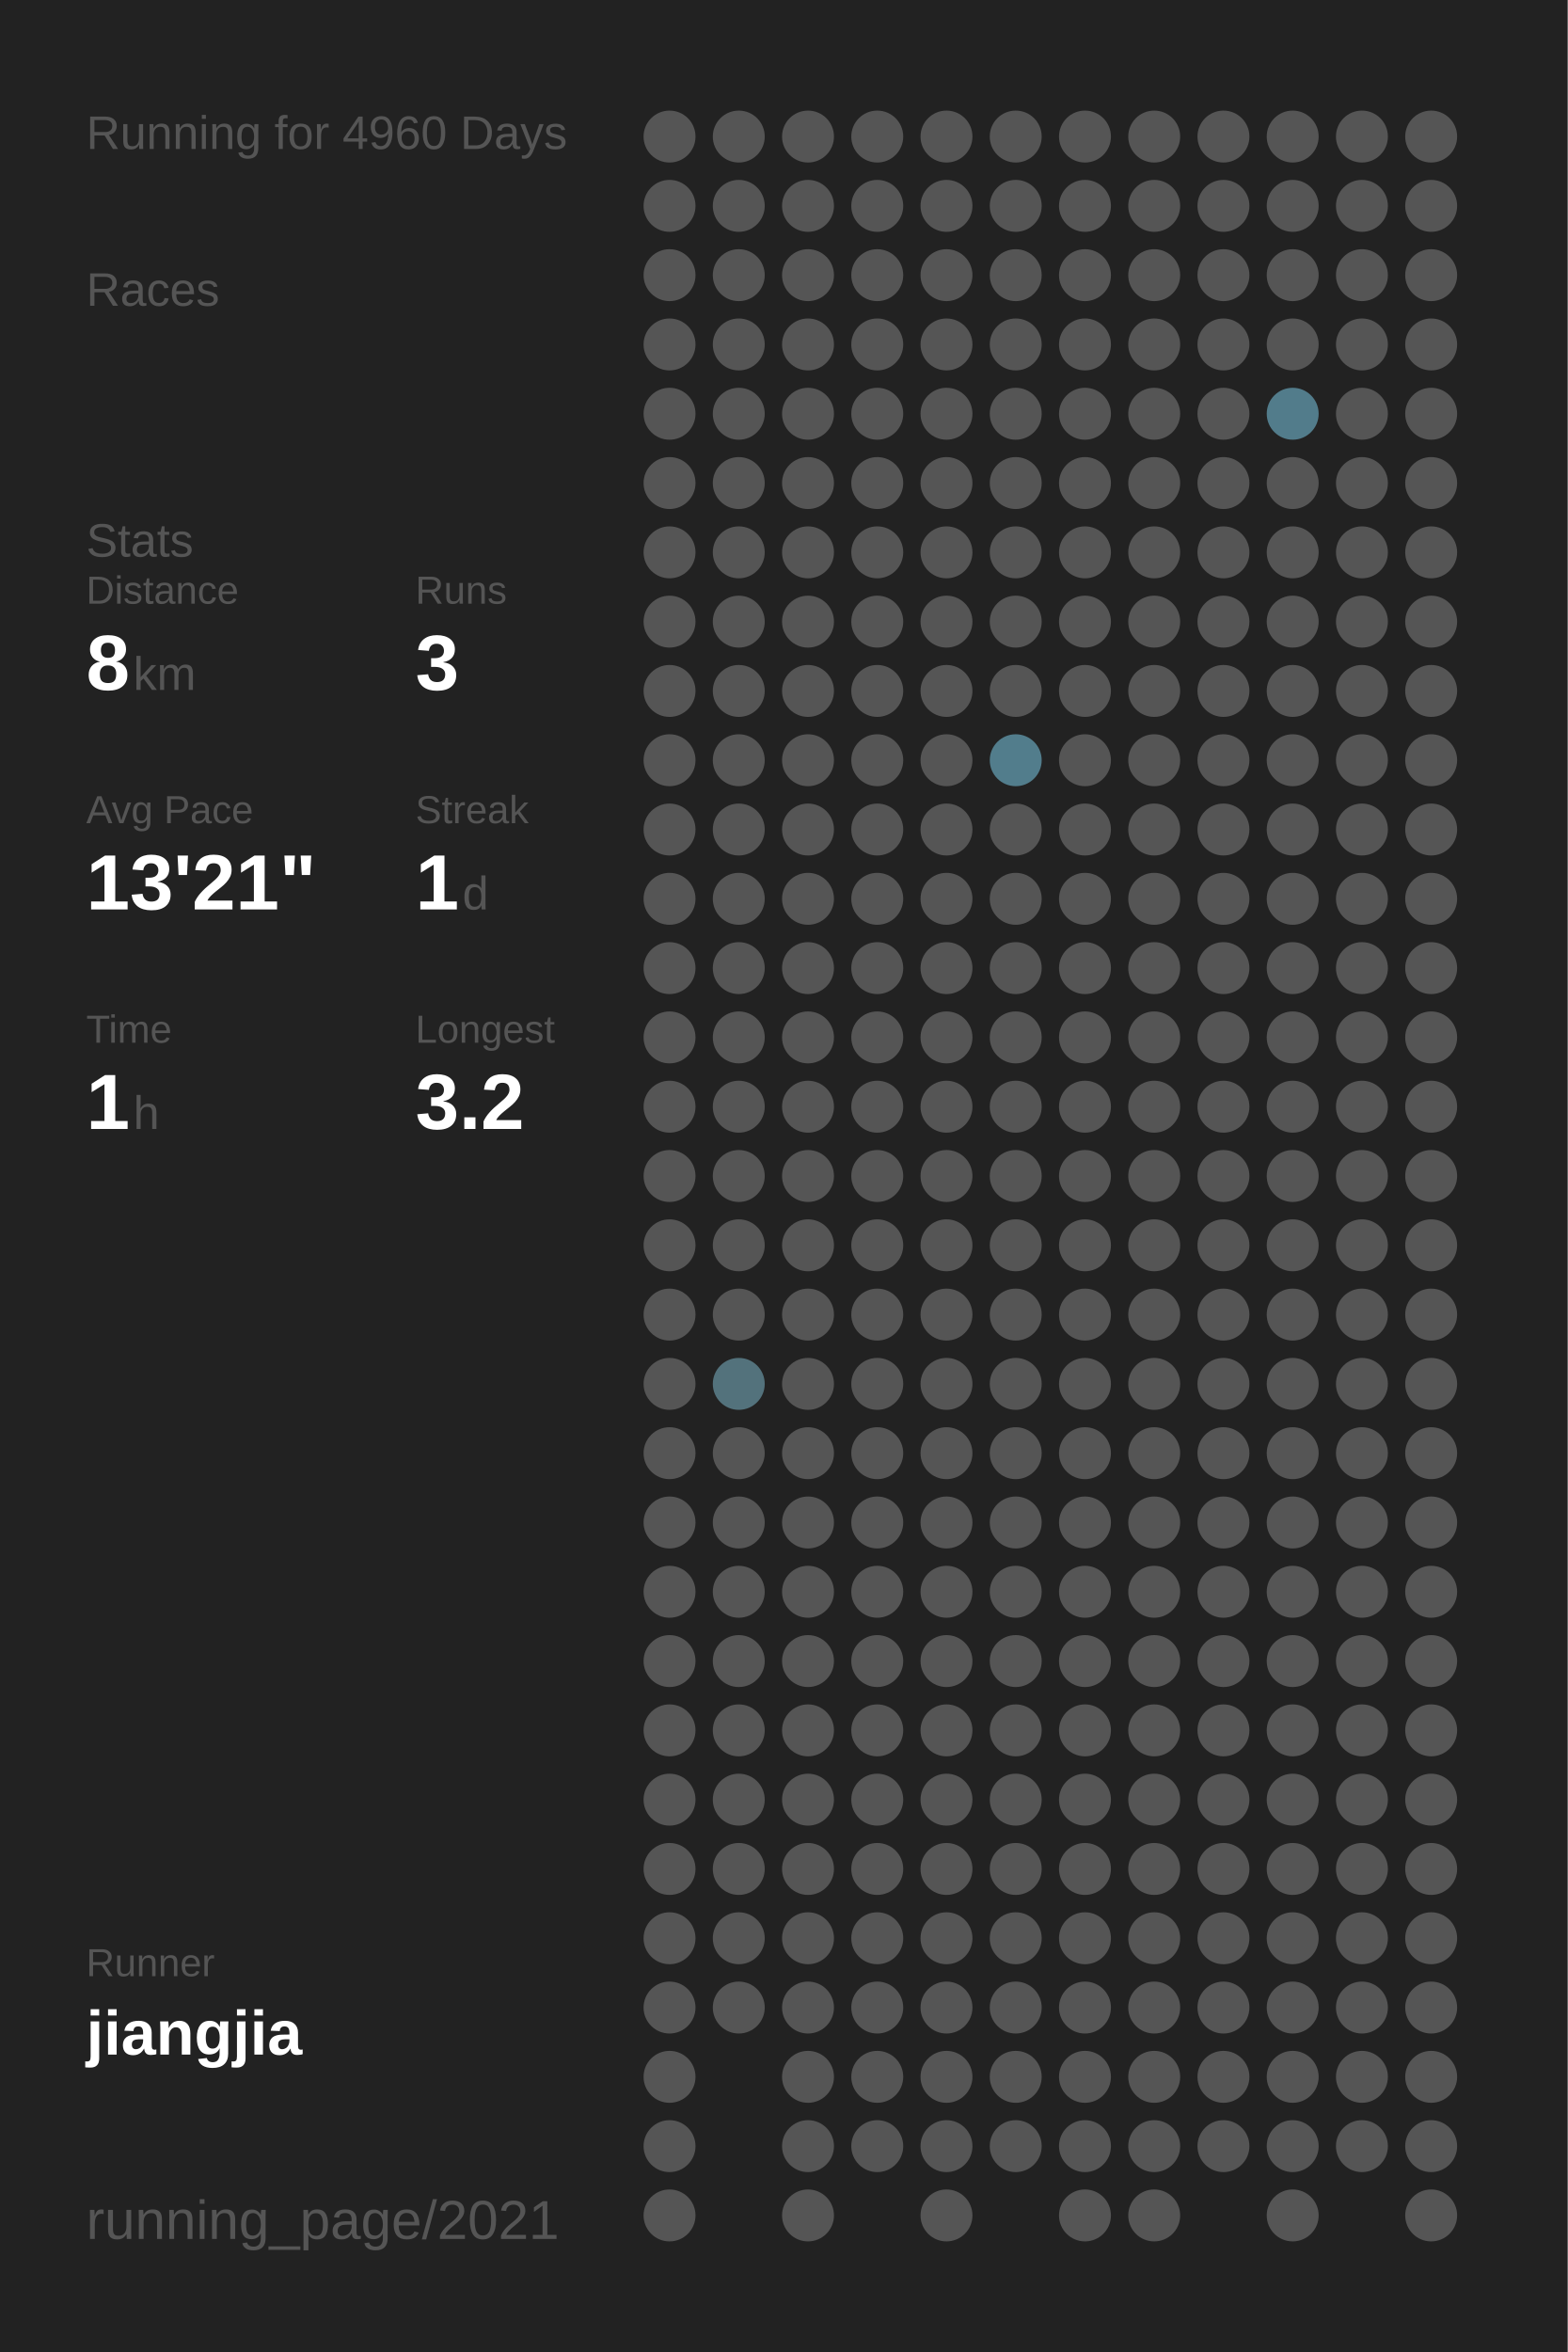
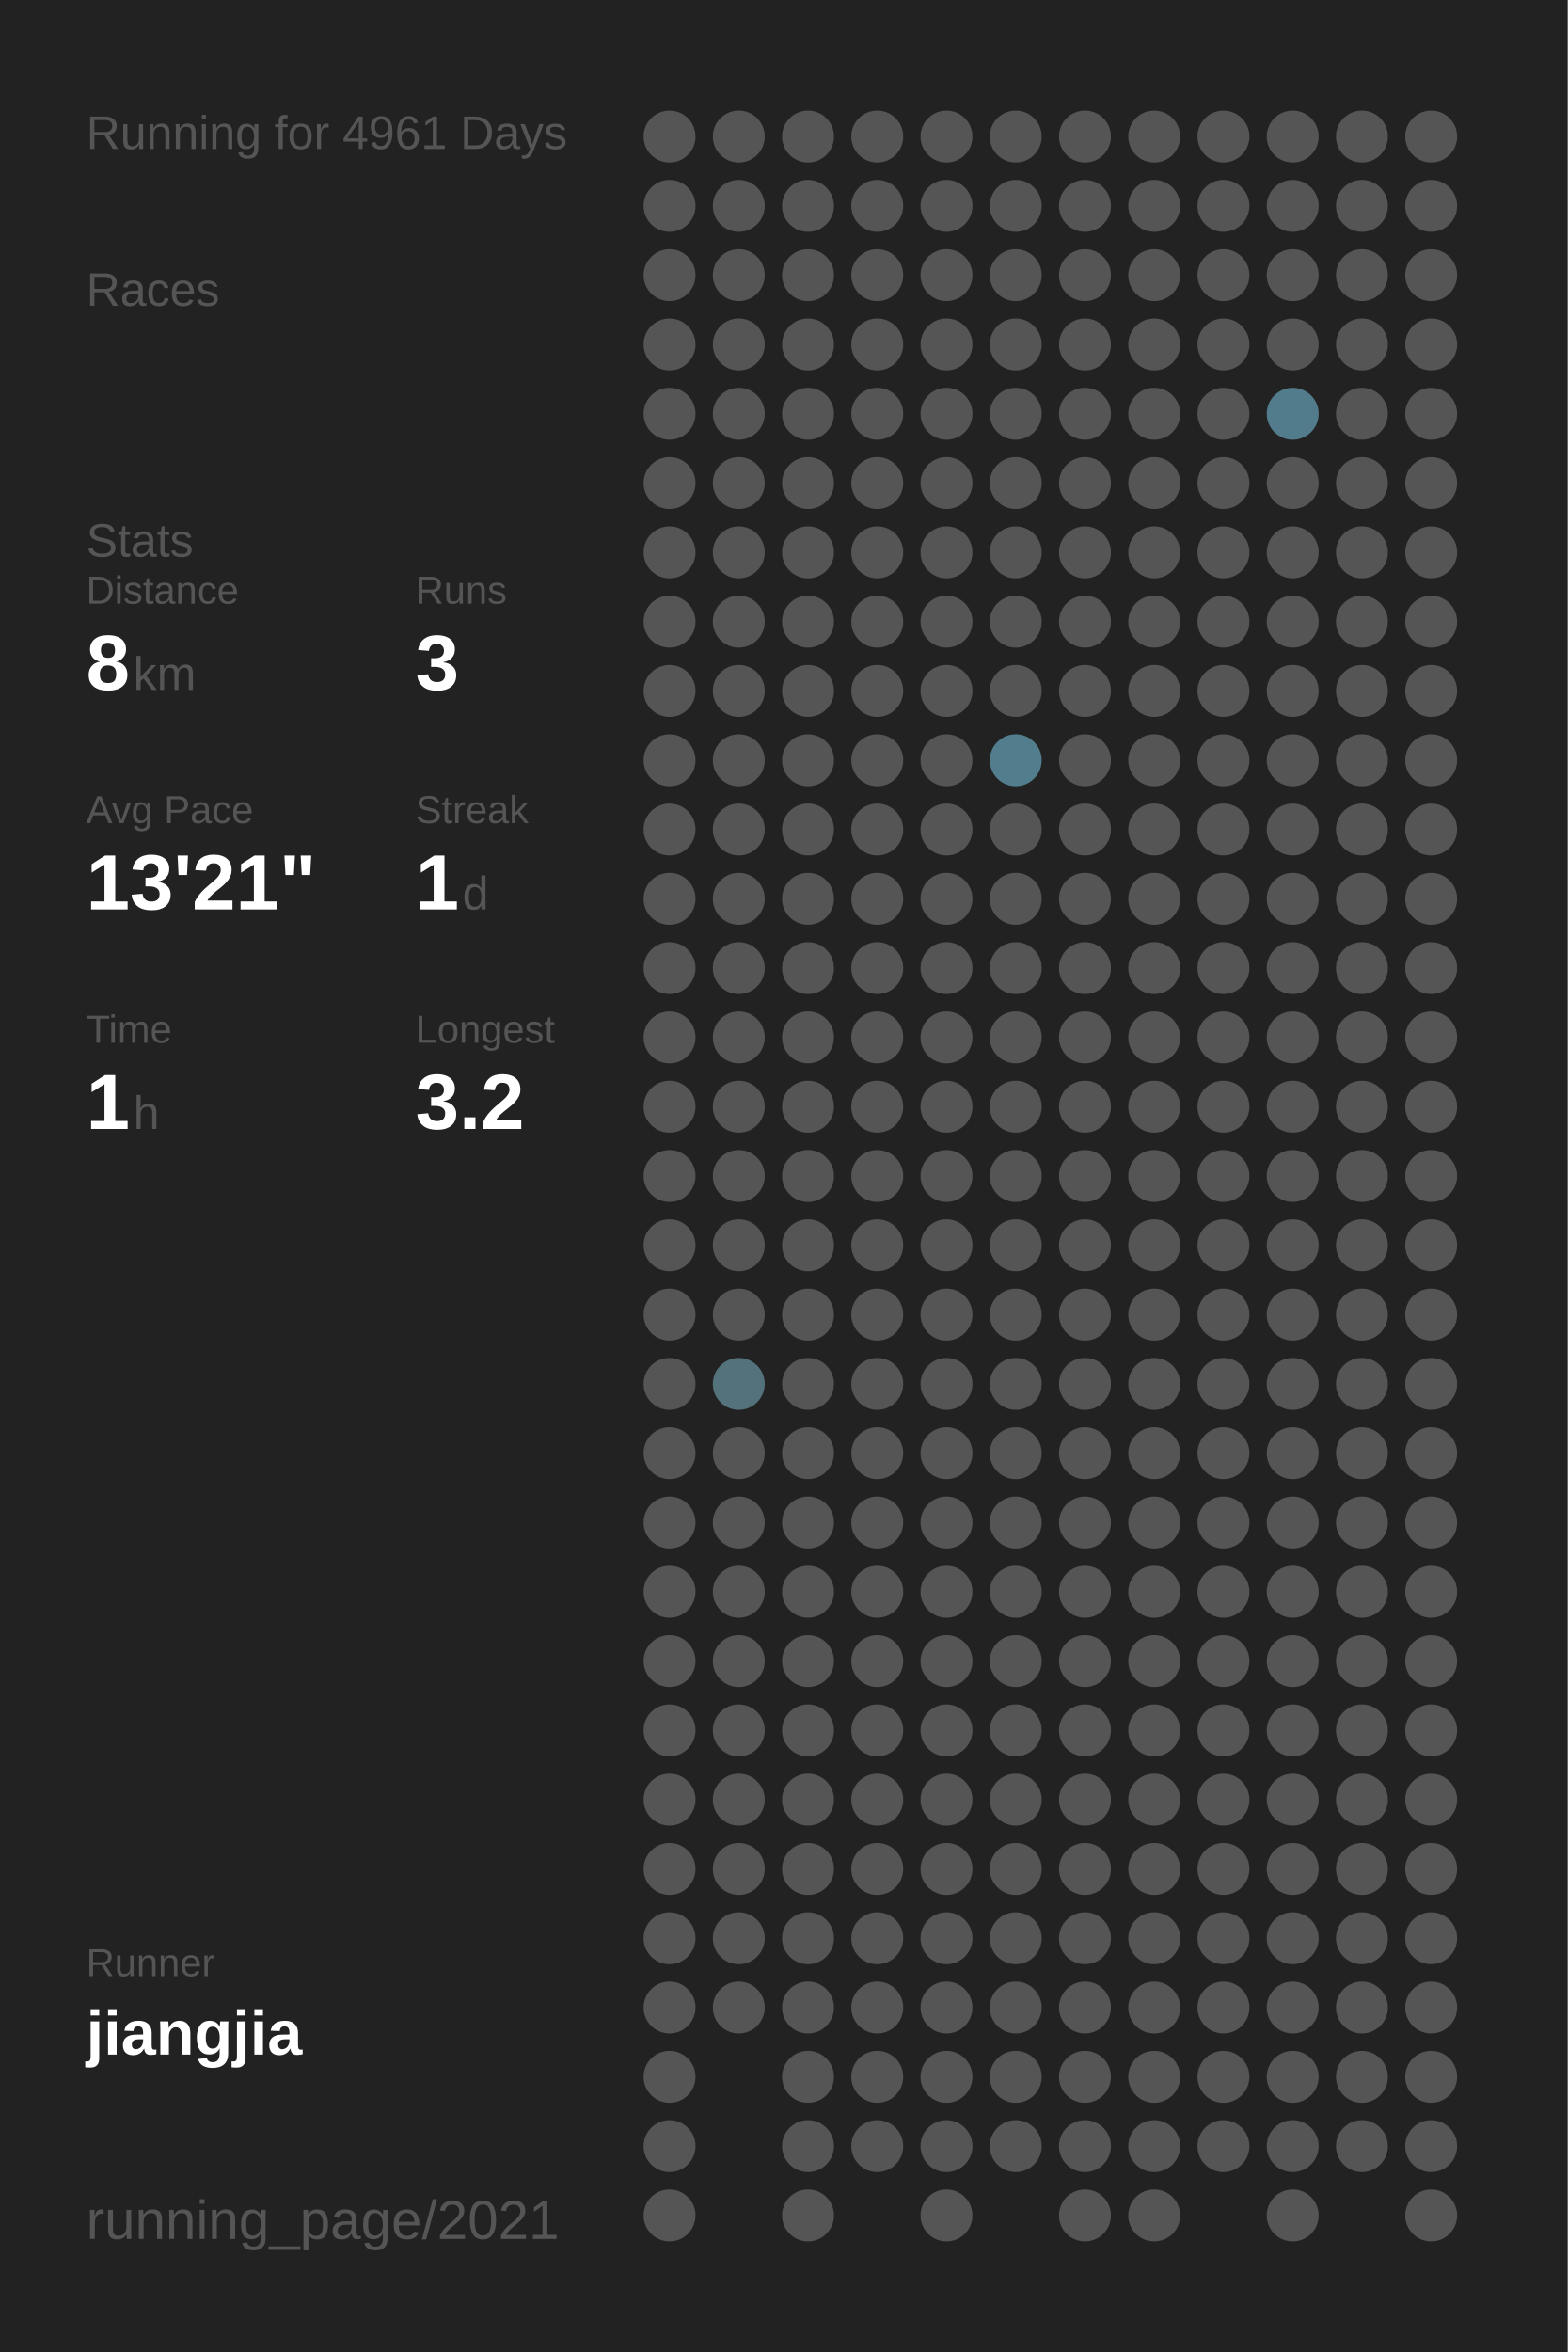
<svg xmlns="http://www.w3.org/2000/svg" baseProfile="full" height="300mm" version="1.1" viewBox="0,0,200,300" width="200mm">
  <defs />
  <rect fill="#222222" height="300" width="200" x="0" y="0" />
-   <text fill="#555555" style="font-size:6px; font-family:Arial;" x="11" y="19">Running for 4960 Days</text>
+   <text fill="#555555" style="font-size:6px; font-family:Arial;" x="11" y="19">Running for 4961 Days</text>
  <text fill="#555555" style="font-size:6px; font-family:Arial;" x="11" y="39">Races</text>
  <text fill="#555555" style="font-size:6px; font-family:Arial;" x="11" y="71">Stats</text>
  <text fill="#555555" style="font-size:5px; font-family:Arial;" x="11" y="77">Distance</text>
  <text fill="#FFFFFF" style="font-size:10px; font-family:Arial; font-weight:bold;" x="11" y="88">8</text>
  <text fill="#555555" style="font-size:6px; font-family:Arial;" x="17" y="88">km</text>
  <text fill="#555555" style="font-size:5px; font-family:Arial;" x="53" y="77">Runs</text>
  <text fill="#FFFFFF" style="font-size:10px; font-family:Arial; font-weight:bold;" x="53" y="88">3</text>
  <text fill="#555555" style="font-size:5px; font-family:Arial;" x="11" y="105">Avg Pace</text>
  <text fill="#FFFFFF" style="font-size:10px; font-family:Arial; font-weight:bold;" x="11" y="116">13'21"</text>
  <text fill="#555555" style="font-size:5px; font-family:Arial;" x="53" y="105">Streak</text>
  <text fill="#FFFFFF" style="font-size:10px; font-family:Arial; font-weight:bold;" x="53" y="116">1</text>
  <text fill="#555555" style="font-size:6px; font-family:Arial;" x="59" y="116">d</text>
  <text fill="#555555" style="font-size:5px; font-family:Arial;" x="11" y="133">Time</text>
  <text fill="#FFFFFF" style="font-size:10px; font-family:Arial; font-weight:bold;" x="11" y="144">1</text>
  <text fill="#555555" style="font-size:6px; font-family:Arial;" x="17" y="144">h</text>
  <text fill="#555555" style="font-size:5px; font-family:Arial;" x="53" y="133">Longest</text>
  <text fill="#FFFFFF" style="font-size:10px; font-family:Arial; font-weight:bold;" x="53" y="144">3.2</text>
  <text fill="#555555" style="font-size:5px; font-family:Arial;" x="11" y="252.065">Runner</text>
  <text fill="#FFFFFF" style="font-size:8px; font-family:Arial; font-weight:bold;" x="11" y="262.065">jiangjia</text>
  <text fill="#555555" style="font-size:7px; font-family:Arial;" x="11" y="285.581">running_page/2021</text>
  <circle cx="85.417" cy="17.419" fill="#555555" r="3.312" />
  <circle cx="85.417" cy="26.258" fill="#555555" r="3.312" />
  <circle cx="85.417" cy="35.097" fill="#555555" r="3.312" />
  <circle cx="85.417" cy="43.935" fill="#555555" r="3.312" />
  <circle cx="85.417" cy="52.774" fill="#555555" r="3.312" />
  <circle cx="85.417" cy="61.613" fill="#555555" r="3.312" />
  <circle cx="85.417" cy="70.452" fill="#555555" r="3.312" />
  <circle cx="85.417" cy="79.29" fill="#555555" r="3.312" />
  <circle cx="85.417" cy="88.129" fill="#555555" r="3.312" />
  <circle cx="85.417" cy="96.968" fill="#555555" r="3.312" />
  <circle cx="85.417" cy="105.806" fill="#555555" r="3.312" />
  <circle cx="85.417" cy="114.645" fill="#555555" r="3.312" />
  <circle cx="85.417" cy="123.484" fill="#555555" r="3.312" />
  <circle cx="85.417" cy="132.323" fill="#555555" r="3.312" />
  <circle cx="85.417" cy="141.161" fill="#555555" r="3.312" />
  <circle cx="85.417" cy="150" fill="#555555" r="3.312" />
  <circle cx="85.417" cy="158.839" fill="#555555" r="3.312" />
  <circle cx="85.417" cy="167.677" fill="#555555" r="3.312" />
  <circle cx="85.417" cy="176.516" fill="#555555" r="3.312" />
  <circle cx="85.417" cy="185.355" fill="#555555" r="3.312" />
  <circle cx="85.417" cy="194.194" fill="#555555" r="3.312" />
  <circle cx="85.417" cy="203.032" fill="#555555" r="3.312" />
  <circle cx="85.417" cy="211.871" fill="#555555" r="3.312" />
  <circle cx="85.417" cy="220.71" fill="#555555" r="3.312" />
  <circle cx="85.417" cy="229.548" fill="#555555" r="3.312" />
  <circle cx="85.417" cy="238.387" fill="#555555" r="3.312" />
  <circle cx="85.417" cy="247.226" fill="#555555" r="3.312" />
  <circle cx="85.417" cy="256.065" fill="#555555" r="3.312" />
  <circle cx="85.417" cy="264.903" fill="#555555" r="3.312" />
  <circle cx="85.417" cy="273.742" fill="#555555" r="3.312" />
  <circle cx="85.417" cy="282.581" fill="#555555" r="3.312" />
  <circle cx="94.25" cy="17.419" fill="#555555" r="3.312" />
  <circle cx="94.25" cy="26.258" fill="#555555" r="3.312" />
  <circle cx="94.25" cy="35.097" fill="#555555" r="3.312" />
  <circle cx="94.25" cy="43.935" fill="#555555" r="3.312" />
  <circle cx="94.25" cy="52.774" fill="#555555" r="3.312" />
  <circle cx="94.25" cy="61.613" fill="#555555" r="3.312" />
  <circle cx="94.25" cy="70.452" fill="#555555" r="3.312" />
  <circle cx="94.25" cy="79.29" fill="#555555" r="3.312" />
  <circle cx="94.25" cy="88.129" fill="#555555" r="3.312" />
  <circle cx="94.25" cy="96.968" fill="#555555" r="3.312" />
  <circle cx="94.25" cy="105.806" fill="#555555" r="3.312" />
  <circle cx="94.25" cy="114.645" fill="#555555" r="3.312" />
  <circle cx="94.25" cy="123.484" fill="#555555" r="3.312" />
  <circle cx="94.25" cy="132.323" fill="#555555" r="3.312" />
  <circle cx="94.25" cy="141.161" fill="#555555" r="3.312" />
  <circle cx="94.25" cy="150" fill="#555555" r="3.312" />
  <circle cx="94.25" cy="158.839" fill="#555555" r="3.312" />
  <circle cx="94.25" cy="167.677" fill="#555555" r="3.312" />
  <circle cx="94.25" cy="176.516" fill="#53727c" r="3.312" />
  <circle cx="94.25" cy="185.355" fill="#555555" r="3.312" />
  <circle cx="94.25" cy="194.194" fill="#555555" r="3.312" />
  <circle cx="94.25" cy="203.032" fill="#555555" r="3.312" />
  <circle cx="94.25" cy="211.871" fill="#555555" r="3.312" />
  <circle cx="94.25" cy="220.71" fill="#555555" r="3.312" />
  <circle cx="94.25" cy="229.548" fill="#555555" r="3.312" />
  <circle cx="94.25" cy="238.387" fill="#555555" r="3.312" />
  <circle cx="94.25" cy="247.226" fill="#555555" r="3.312" />
  <circle cx="94.25" cy="256.065" fill="#555555" r="3.312" />
  <circle cx="103.083" cy="17.419" fill="#555555" r="3.312" />
  <circle cx="103.083" cy="26.258" fill="#555555" r="3.312" />
  <circle cx="103.083" cy="35.097" fill="#555555" r="3.312" />
  <circle cx="103.083" cy="43.935" fill="#555555" r="3.312" />
  <circle cx="103.083" cy="52.774" fill="#555555" r="3.312" />
  <circle cx="103.083" cy="61.613" fill="#555555" r="3.312" />
  <circle cx="103.083" cy="70.452" fill="#555555" r="3.312" />
  <circle cx="103.083" cy="79.29" fill="#555555" r="3.312" />
  <circle cx="103.083" cy="88.129" fill="#555555" r="3.312" />
  <circle cx="103.083" cy="96.968" fill="#555555" r="3.312" />
  <circle cx="103.083" cy="105.806" fill="#555555" r="3.312" />
  <circle cx="103.083" cy="114.645" fill="#555555" r="3.312" />
  <circle cx="103.083" cy="123.484" fill="#555555" r="3.312" />
  <circle cx="103.083" cy="132.323" fill="#555555" r="3.312" />
  <circle cx="103.083" cy="141.161" fill="#555555" r="3.312" />
  <circle cx="103.083" cy="150" fill="#555555" r="3.312" />
  <circle cx="103.083" cy="158.839" fill="#555555" r="3.312" />
  <circle cx="103.083" cy="167.677" fill="#555555" r="3.312" />
  <circle cx="103.083" cy="176.516" fill="#555555" r="3.312" />
  <circle cx="103.083" cy="185.355" fill="#555555" r="3.312" />
  <circle cx="103.083" cy="194.194" fill="#555555" r="3.312" />
  <circle cx="103.083" cy="203.032" fill="#555555" r="3.312" />
  <circle cx="103.083" cy="211.871" fill="#555555" r="3.312" />
  <circle cx="103.083" cy="220.71" fill="#555555" r="3.312" />
  <circle cx="103.083" cy="229.548" fill="#555555" r="3.312" />
  <circle cx="103.083" cy="238.387" fill="#555555" r="3.312" />
  <circle cx="103.083" cy="247.226" fill="#555555" r="3.312" />
  <circle cx="103.083" cy="256.065" fill="#555555" r="3.312" />
  <circle cx="103.083" cy="264.903" fill="#555555" r="3.312" />
  <circle cx="103.083" cy="273.742" fill="#555555" r="3.312" />
  <circle cx="103.083" cy="282.581" fill="#555555" r="3.312" />
  <circle cx="111.917" cy="17.419" fill="#555555" r="3.312" />
  <circle cx="111.917" cy="26.258" fill="#555555" r="3.312" />
  <circle cx="111.917" cy="35.097" fill="#555555" r="3.312" />
  <circle cx="111.917" cy="43.935" fill="#555555" r="3.312" />
  <circle cx="111.917" cy="52.774" fill="#555555" r="3.312" />
  <circle cx="111.917" cy="61.613" fill="#555555" r="3.312" />
  <circle cx="111.917" cy="70.452" fill="#555555" r="3.312" />
  <circle cx="111.917" cy="79.29" fill="#555555" r="3.312" />
  <circle cx="111.917" cy="88.129" fill="#555555" r="3.312" />
  <circle cx="111.917" cy="96.968" fill="#555555" r="3.312" />
  <circle cx="111.917" cy="105.806" fill="#555555" r="3.312" />
  <circle cx="111.917" cy="114.645" fill="#555555" r="3.312" />
  <circle cx="111.917" cy="123.484" fill="#555555" r="3.312" />
  <circle cx="111.917" cy="132.323" fill="#555555" r="3.312" />
  <circle cx="111.917" cy="141.161" fill="#555555" r="3.312" />
  <circle cx="111.917" cy="150" fill="#555555" r="3.312" />
  <circle cx="111.917" cy="158.839" fill="#555555" r="3.312" />
  <circle cx="111.917" cy="167.677" fill="#555555" r="3.312" />
  <circle cx="111.917" cy="176.516" fill="#555555" r="3.312" />
  <circle cx="111.917" cy="185.355" fill="#555555" r="3.312" />
  <circle cx="111.917" cy="194.194" fill="#555555" r="3.312" />
  <circle cx="111.917" cy="203.032" fill="#555555" r="3.312" />
  <circle cx="111.917" cy="211.871" fill="#555555" r="3.312" />
  <circle cx="111.917" cy="220.71" fill="#555555" r="3.312" />
  <circle cx="111.917" cy="229.548" fill="#555555" r="3.312" />
  <circle cx="111.917" cy="238.387" fill="#555555" r="3.312" />
  <circle cx="111.917" cy="247.226" fill="#555555" r="3.312" />
  <circle cx="111.917" cy="256.065" fill="#555555" r="3.312" />
  <circle cx="111.917" cy="264.903" fill="#555555" r="3.312" />
  <circle cx="111.917" cy="273.742" fill="#555555" r="3.312" />
  <circle cx="120.75" cy="17.419" fill="#555555" r="3.312" />
  <circle cx="120.75" cy="26.258" fill="#555555" r="3.312" />
  <circle cx="120.75" cy="35.097" fill="#555555" r="3.312" />
  <circle cx="120.75" cy="43.935" fill="#555555" r="3.312" />
  <circle cx="120.75" cy="52.774" fill="#555555" r="3.312" />
  <circle cx="120.75" cy="61.613" fill="#555555" r="3.312" />
  <circle cx="120.75" cy="70.452" fill="#555555" r="3.312" />
  <circle cx="120.75" cy="79.29" fill="#555555" r="3.312" />
  <circle cx="120.75" cy="88.129" fill="#555555" r="3.312" />
  <circle cx="120.75" cy="96.968" fill="#555555" r="3.312" />
  <circle cx="120.75" cy="105.806" fill="#555555" r="3.312" />
  <circle cx="120.75" cy="114.645" fill="#555555" r="3.312" />
  <circle cx="120.75" cy="123.484" fill="#555555" r="3.312" />
  <circle cx="120.75" cy="132.323" fill="#555555" r="3.312" />
  <circle cx="120.75" cy="141.161" fill="#555555" r="3.312" />
  <circle cx="120.75" cy="150" fill="#555555" r="3.312" />
  <circle cx="120.75" cy="158.839" fill="#555555" r="3.312" />
  <circle cx="120.75" cy="167.677" fill="#555555" r="3.312" />
  <circle cx="120.75" cy="176.516" fill="#555555" r="3.312" />
  <circle cx="120.75" cy="185.355" fill="#555555" r="3.312" />
  <circle cx="120.75" cy="194.194" fill="#555555" r="3.312" />
  <circle cx="120.75" cy="203.032" fill="#555555" r="3.312" />
  <circle cx="120.75" cy="211.871" fill="#555555" r="3.312" />
  <circle cx="120.75" cy="220.71" fill="#555555" r="3.312" />
  <circle cx="120.75" cy="229.548" fill="#555555" r="3.312" />
  <circle cx="120.75" cy="238.387" fill="#555555" r="3.312" />
  <circle cx="120.75" cy="247.226" fill="#555555" r="3.312" />
  <circle cx="120.75" cy="256.065" fill="#555555" r="3.312" />
  <circle cx="120.75" cy="264.903" fill="#555555" r="3.312" />
  <circle cx="120.75" cy="273.742" fill="#555555" r="3.312" />
  <circle cx="120.75" cy="282.581" fill="#555555" r="3.312" />
  <circle cx="129.583" cy="17.419" fill="#555555" r="3.312" />
  <circle cx="129.583" cy="26.258" fill="#555555" r="3.312" />
  <circle cx="129.583" cy="35.097" fill="#555555" r="3.312" />
  <circle cx="129.583" cy="43.935" fill="#555555" r="3.312" />
  <circle cx="129.583" cy="52.774" fill="#555555" r="3.312" />
  <circle cx="129.583" cy="61.613" fill="#555555" r="3.312" />
  <circle cx="129.583" cy="70.452" fill="#555555" r="3.312" />
  <circle cx="129.583" cy="79.29" fill="#555555" r="3.312" />
  <circle cx="129.583" cy="88.129" fill="#555555" r="3.312" />
  <circle cx="129.583" cy="96.968" fill="#527d8c" r="3.312" />
  <circle cx="129.583" cy="105.806" fill="#555555" r="3.312" />
  <circle cx="129.583" cy="114.645" fill="#555555" r="3.312" />
  <circle cx="129.583" cy="123.484" fill="#555555" r="3.312" />
  <circle cx="129.583" cy="132.323" fill="#555555" r="3.312" />
  <circle cx="129.583" cy="141.161" fill="#555555" r="3.312" />
  <circle cx="129.583" cy="150" fill="#555555" r="3.312" />
  <circle cx="129.583" cy="158.839" fill="#555555" r="3.312" />
  <circle cx="129.583" cy="167.677" fill="#555555" r="3.312" />
  <circle cx="129.583" cy="176.516" fill="#555555" r="3.312" />
  <circle cx="129.583" cy="185.355" fill="#555555" r="3.312" />
  <circle cx="129.583" cy="194.194" fill="#555555" r="3.312" />
  <circle cx="129.583" cy="203.032" fill="#555555" r="3.312" />
  <circle cx="129.583" cy="211.871" fill="#555555" r="3.312" />
  <circle cx="129.583" cy="220.71" fill="#555555" r="3.312" />
  <circle cx="129.583" cy="229.548" fill="#555555" r="3.312" />
  <circle cx="129.583" cy="238.387" fill="#555555" r="3.312" />
  <circle cx="129.583" cy="247.226" fill="#555555" r="3.312" />
  <circle cx="129.583" cy="256.065" fill="#555555" r="3.312" />
  <circle cx="129.583" cy="264.903" fill="#555555" r="3.312" />
  <circle cx="129.583" cy="273.742" fill="#555555" r="3.312" />
  <circle cx="138.417" cy="17.419" fill="#555555" r="3.312" />
  <circle cx="138.417" cy="26.258" fill="#555555" r="3.312" />
  <circle cx="138.417" cy="35.097" fill="#555555" r="3.312" />
  <circle cx="138.417" cy="43.935" fill="#555555" r="3.312" />
  <circle cx="138.417" cy="52.774" fill="#555555" r="3.312" />
  <circle cx="138.417" cy="61.613" fill="#555555" r="3.312" />
  <circle cx="138.417" cy="70.452" fill="#555555" r="3.312" />
  <circle cx="138.417" cy="79.29" fill="#555555" r="3.312" />
  <circle cx="138.417" cy="88.129" fill="#555555" r="3.312" />
  <circle cx="138.417" cy="96.968" fill="#555555" r="3.312" />
  <circle cx="138.417" cy="105.806" fill="#555555" r="3.312" />
  <circle cx="138.417" cy="114.645" fill="#555555" r="3.312" />
  <circle cx="138.417" cy="123.484" fill="#555555" r="3.312" />
  <circle cx="138.417" cy="132.323" fill="#555555" r="3.312" />
  <circle cx="138.417" cy="141.161" fill="#555555" r="3.312" />
  <circle cx="138.417" cy="150" fill="#555555" r="3.312" />
  <circle cx="138.417" cy="158.839" fill="#555555" r="3.312" />
  <circle cx="138.417" cy="167.677" fill="#555555" r="3.312" />
  <circle cx="138.417" cy="176.516" fill="#555555" r="3.312" />
  <circle cx="138.417" cy="185.355" fill="#555555" r="3.312" />
  <circle cx="138.417" cy="194.194" fill="#555555" r="3.312" />
  <circle cx="138.417" cy="203.032" fill="#555555" r="3.312" />
  <circle cx="138.417" cy="211.871" fill="#555555" r="3.312" />
  <circle cx="138.417" cy="220.71" fill="#555555" r="3.312" />
  <circle cx="138.417" cy="229.548" fill="#555555" r="3.312" />
  <circle cx="138.417" cy="238.387" fill="#555555" r="3.312" />
  <circle cx="138.417" cy="247.226" fill="#555555" r="3.312" />
  <circle cx="138.417" cy="256.065" fill="#555555" r="3.312" />
  <circle cx="138.417" cy="264.903" fill="#555555" r="3.312" />
  <circle cx="138.417" cy="273.742" fill="#555555" r="3.312" />
  <circle cx="138.417" cy="282.581" fill="#555555" r="3.312" />
  <circle cx="147.25" cy="17.419" fill="#555555" r="3.312" />
  <circle cx="147.25" cy="26.258" fill="#555555" r="3.312" />
  <circle cx="147.25" cy="35.097" fill="#555555" r="3.312" />
  <circle cx="147.25" cy="43.935" fill="#555555" r="3.312" />
  <circle cx="147.25" cy="52.774" fill="#555555" r="3.312" />
  <circle cx="147.25" cy="61.613" fill="#555555" r="3.312" />
  <circle cx="147.25" cy="70.452" fill="#555555" r="3.312" />
  <circle cx="147.25" cy="79.29" fill="#555555" r="3.312" />
  <circle cx="147.25" cy="88.129" fill="#555555" r="3.312" />
  <circle cx="147.25" cy="96.968" fill="#555555" r="3.312" />
  <circle cx="147.25" cy="105.806" fill="#555555" r="3.312" />
  <circle cx="147.25" cy="114.645" fill="#555555" r="3.312" />
  <circle cx="147.25" cy="123.484" fill="#555555" r="3.312" />
  <circle cx="147.25" cy="132.323" fill="#555555" r="3.312" />
  <circle cx="147.25" cy="141.161" fill="#555555" r="3.312" />
  <circle cx="147.25" cy="150" fill="#555555" r="3.312" />
  <circle cx="147.25" cy="158.839" fill="#555555" r="3.312" />
  <circle cx="147.25" cy="167.677" fill="#555555" r="3.312" />
  <circle cx="147.25" cy="176.516" fill="#555555" r="3.312" />
  <circle cx="147.25" cy="185.355" fill="#555555" r="3.312" />
  <circle cx="147.25" cy="194.194" fill="#555555" r="3.312" />
  <circle cx="147.25" cy="203.032" fill="#555555" r="3.312" />
  <circle cx="147.25" cy="211.871" fill="#555555" r="3.312" />
  <circle cx="147.25" cy="220.71" fill="#555555" r="3.312" />
  <circle cx="147.25" cy="229.548" fill="#555555" r="3.312" />
  <circle cx="147.25" cy="238.387" fill="#555555" r="3.312" />
  <circle cx="147.25" cy="247.226" fill="#555555" r="3.312" />
  <circle cx="147.25" cy="256.065" fill="#555555" r="3.312" />
  <circle cx="147.25" cy="264.903" fill="#555555" r="3.312" />
  <circle cx="147.25" cy="273.742" fill="#555555" r="3.312" />
  <circle cx="147.25" cy="282.581" fill="#555555" r="3.312" />
  <circle cx="156.083" cy="17.419" fill="#555555" r="3.312" />
  <circle cx="156.083" cy="26.258" fill="#555555" r="3.312" />
  <circle cx="156.083" cy="35.097" fill="#555555" r="3.312" />
  <circle cx="156.083" cy="43.935" fill="#555555" r="3.312" />
  <circle cx="156.083" cy="52.774" fill="#555555" r="3.312" />
  <circle cx="156.083" cy="61.613" fill="#555555" r="3.312" />
  <circle cx="156.083" cy="70.452" fill="#555555" r="3.312" />
  <circle cx="156.083" cy="79.29" fill="#555555" r="3.312" />
  <circle cx="156.083" cy="88.129" fill="#555555" r="3.312" />
  <circle cx="156.083" cy="96.968" fill="#555555" r="3.312" />
  <circle cx="156.083" cy="105.806" fill="#555555" r="3.312" />
  <circle cx="156.083" cy="114.645" fill="#555555" r="3.312" />
  <circle cx="156.083" cy="123.484" fill="#555555" r="3.312" />
  <circle cx="156.083" cy="132.323" fill="#555555" r="3.312" />
  <circle cx="156.083" cy="141.161" fill="#555555" r="3.312" />
  <circle cx="156.083" cy="150" fill="#555555" r="3.312" />
  <circle cx="156.083" cy="158.839" fill="#555555" r="3.312" />
  <circle cx="156.083" cy="167.677" fill="#555555" r="3.312" />
  <circle cx="156.083" cy="176.516" fill="#555555" r="3.312" />
  <circle cx="156.083" cy="185.355" fill="#555555" r="3.312" />
  <circle cx="156.083" cy="194.194" fill="#555555" r="3.312" />
  <circle cx="156.083" cy="203.032" fill="#555555" r="3.312" />
  <circle cx="156.083" cy="211.871" fill="#555555" r="3.312" />
  <circle cx="156.083" cy="220.71" fill="#555555" r="3.312" />
  <circle cx="156.083" cy="229.548" fill="#555555" r="3.312" />
  <circle cx="156.083" cy="238.387" fill="#555555" r="3.312" />
  <circle cx="156.083" cy="247.226" fill="#555555" r="3.312" />
  <circle cx="156.083" cy="256.065" fill="#555555" r="3.312" />
  <circle cx="156.083" cy="264.903" fill="#555555" r="3.312" />
  <circle cx="156.083" cy="273.742" fill="#555555" r="3.312" />
  <circle cx="164.917" cy="17.419" fill="#555555" r="3.312" />
  <circle cx="164.917" cy="26.258" fill="#555555" r="3.312" />
  <circle cx="164.917" cy="35.097" fill="#555555" r="3.312" />
  <circle cx="164.917" cy="43.935" fill="#555555" r="3.312" />
  <circle cx="164.917" cy="52.774" fill="#527c8b" r="3.312" />
  <circle cx="164.917" cy="61.613" fill="#555555" r="3.312" />
  <circle cx="164.917" cy="70.452" fill="#555555" r="3.312" />
  <circle cx="164.917" cy="79.29" fill="#555555" r="3.312" />
  <circle cx="164.917" cy="88.129" fill="#555555" r="3.312" />
  <circle cx="164.917" cy="96.968" fill="#555555" r="3.312" />
  <circle cx="164.917" cy="105.806" fill="#555555" r="3.312" />
  <circle cx="164.917" cy="114.645" fill="#555555" r="3.312" />
  <circle cx="164.917" cy="123.484" fill="#555555" r="3.312" />
  <circle cx="164.917" cy="132.323" fill="#555555" r="3.312" />
  <circle cx="164.917" cy="141.161" fill="#555555" r="3.312" />
  <circle cx="164.917" cy="150" fill="#555555" r="3.312" />
  <circle cx="164.917" cy="158.839" fill="#555555" r="3.312" />
  <circle cx="164.917" cy="167.677" fill="#555555" r="3.312" />
  <circle cx="164.917" cy="176.516" fill="#555555" r="3.312" />
  <circle cx="164.917" cy="185.355" fill="#555555" r="3.312" />
  <circle cx="164.917" cy="194.194" fill="#555555" r="3.312" />
  <circle cx="164.917" cy="203.032" fill="#555555" r="3.312" />
  <circle cx="164.917" cy="211.871" fill="#555555" r="3.312" />
  <circle cx="164.917" cy="220.71" fill="#555555" r="3.312" />
  <circle cx="164.917" cy="229.548" fill="#555555" r="3.312" />
  <circle cx="164.917" cy="238.387" fill="#555555" r="3.312" />
  <circle cx="164.917" cy="247.226" fill="#555555" r="3.312" />
  <circle cx="164.917" cy="256.065" fill="#555555" r="3.312" />
  <circle cx="164.917" cy="264.903" fill="#555555" r="3.312" />
  <circle cx="164.917" cy="273.742" fill="#555555" r="3.312" />
  <circle cx="164.917" cy="282.581" fill="#555555" r="3.312" />
  <circle cx="173.75" cy="17.419" fill="#555555" r="3.312" />
  <circle cx="173.75" cy="26.258" fill="#555555" r="3.312" />
  <circle cx="173.75" cy="35.097" fill="#555555" r="3.312" />
  <circle cx="173.75" cy="43.935" fill="#555555" r="3.312" />
  <circle cx="173.75" cy="52.774" fill="#555555" r="3.312" />
  <circle cx="173.75" cy="61.613" fill="#555555" r="3.312" />
  <circle cx="173.75" cy="70.452" fill="#555555" r="3.312" />
  <circle cx="173.75" cy="79.29" fill="#555555" r="3.312" />
  <circle cx="173.75" cy="88.129" fill="#555555" r="3.312" />
  <circle cx="173.75" cy="96.968" fill="#555555" r="3.312" />
  <circle cx="173.75" cy="105.806" fill="#555555" r="3.312" />
  <circle cx="173.75" cy="114.645" fill="#555555" r="3.312" />
  <circle cx="173.75" cy="123.484" fill="#555555" r="3.312" />
  <circle cx="173.75" cy="132.323" fill="#555555" r="3.312" />
  <circle cx="173.75" cy="141.161" fill="#555555" r="3.312" />
  <circle cx="173.75" cy="150" fill="#555555" r="3.312" />
  <circle cx="173.75" cy="158.839" fill="#555555" r="3.312" />
  <circle cx="173.75" cy="167.677" fill="#555555" r="3.312" />
  <circle cx="173.75" cy="176.516" fill="#555555" r="3.312" />
  <circle cx="173.75" cy="185.355" fill="#555555" r="3.312" />
  <circle cx="173.75" cy="194.194" fill="#555555" r="3.312" />
  <circle cx="173.75" cy="203.032" fill="#555555" r="3.312" />
  <circle cx="173.75" cy="211.871" fill="#555555" r="3.312" />
  <circle cx="173.75" cy="220.71" fill="#555555" r="3.312" />
  <circle cx="173.75" cy="229.548" fill="#555555" r="3.312" />
  <circle cx="173.75" cy="238.387" fill="#555555" r="3.312" />
  <circle cx="173.75" cy="247.226" fill="#555555" r="3.312" />
  <circle cx="173.75" cy="256.065" fill="#555555" r="3.312" />
  <circle cx="173.75" cy="264.903" fill="#555555" r="3.312" />
  <circle cx="173.75" cy="273.742" fill="#555555" r="3.312" />
  <circle cx="182.583" cy="17.419" fill="#555555" r="3.312" />
  <circle cx="182.583" cy="26.258" fill="#555555" r="3.312" />
  <circle cx="182.583" cy="35.097" fill="#555555" r="3.312" />
  <circle cx="182.583" cy="43.935" fill="#555555" r="3.312" />
  <circle cx="182.583" cy="52.774" fill="#555555" r="3.312" />
  <circle cx="182.583" cy="61.613" fill="#555555" r="3.312" />
  <circle cx="182.583" cy="70.452" fill="#555555" r="3.312" />
  <circle cx="182.583" cy="79.29" fill="#555555" r="3.312" />
  <circle cx="182.583" cy="88.129" fill="#555555" r="3.312" />
  <circle cx="182.583" cy="96.968" fill="#555555" r="3.312" />
  <circle cx="182.583" cy="105.806" fill="#555555" r="3.312" />
  <circle cx="182.583" cy="114.645" fill="#555555" r="3.312" />
  <circle cx="182.583" cy="123.484" fill="#555555" r="3.312" />
  <circle cx="182.583" cy="132.323" fill="#555555" r="3.312" />
  <circle cx="182.583" cy="141.161" fill="#555555" r="3.312" />
  <circle cx="182.583" cy="150" fill="#555555" r="3.312" />
  <circle cx="182.583" cy="158.839" fill="#555555" r="3.312" />
  <circle cx="182.583" cy="167.677" fill="#555555" r="3.312" />
  <circle cx="182.583" cy="176.516" fill="#555555" r="3.312" />
  <circle cx="182.583" cy="185.355" fill="#555555" r="3.312" />
  <circle cx="182.583" cy="194.194" fill="#555555" r="3.312" />
  <circle cx="182.583" cy="203.032" fill="#555555" r="3.312" />
  <circle cx="182.583" cy="211.871" fill="#555555" r="3.312" />
  <circle cx="182.583" cy="220.71" fill="#555555" r="3.312" />
  <circle cx="182.583" cy="229.548" fill="#555555" r="3.312" />
  <circle cx="182.583" cy="238.387" fill="#555555" r="3.312" />
  <circle cx="182.583" cy="247.226" fill="#555555" r="3.312" />
  <circle cx="182.583" cy="256.065" fill="#555555" r="3.312" />
  <circle cx="182.583" cy="264.903" fill="#555555" r="3.312" />
  <circle cx="182.583" cy="273.742" fill="#555555" r="3.312" />
  <circle cx="182.583" cy="282.581" fill="#555555" r="3.312" />
</svg>
